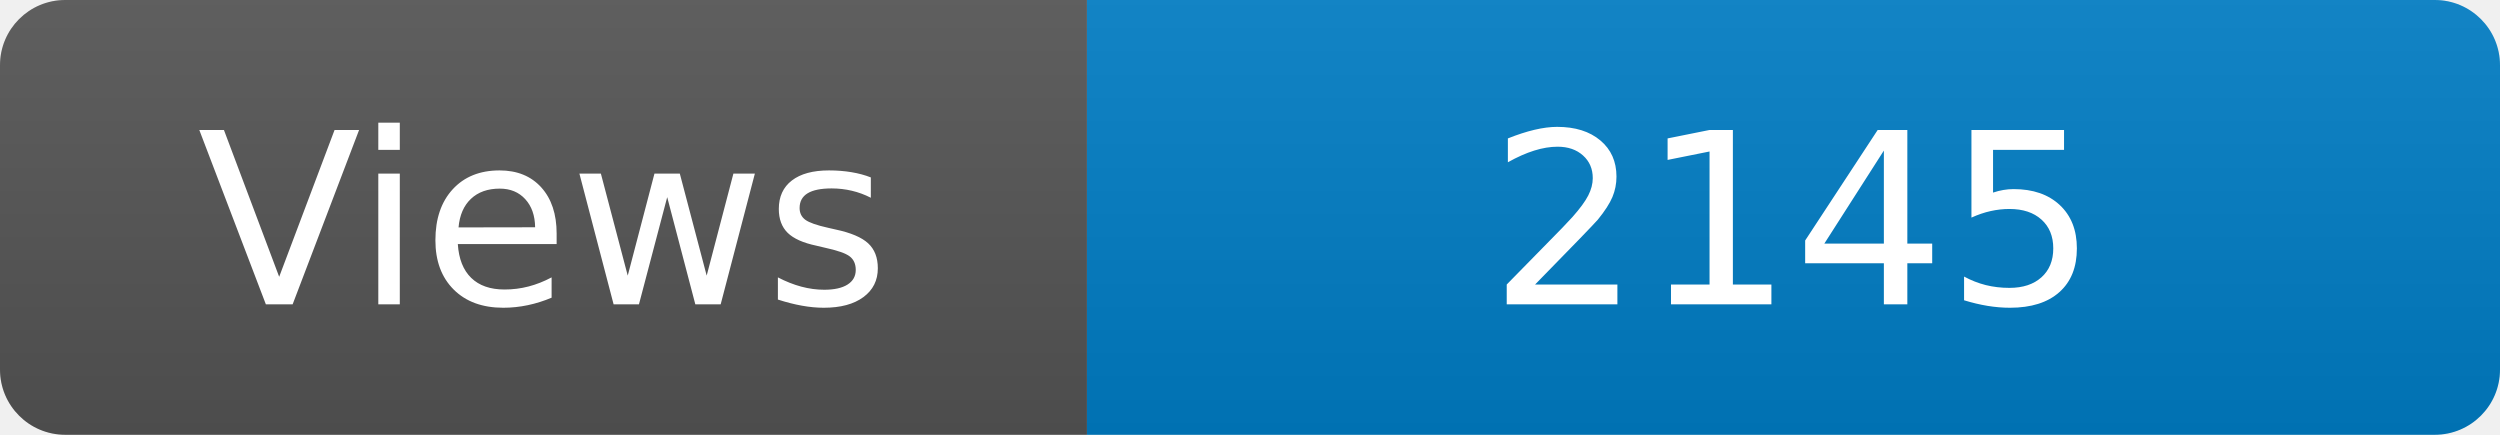
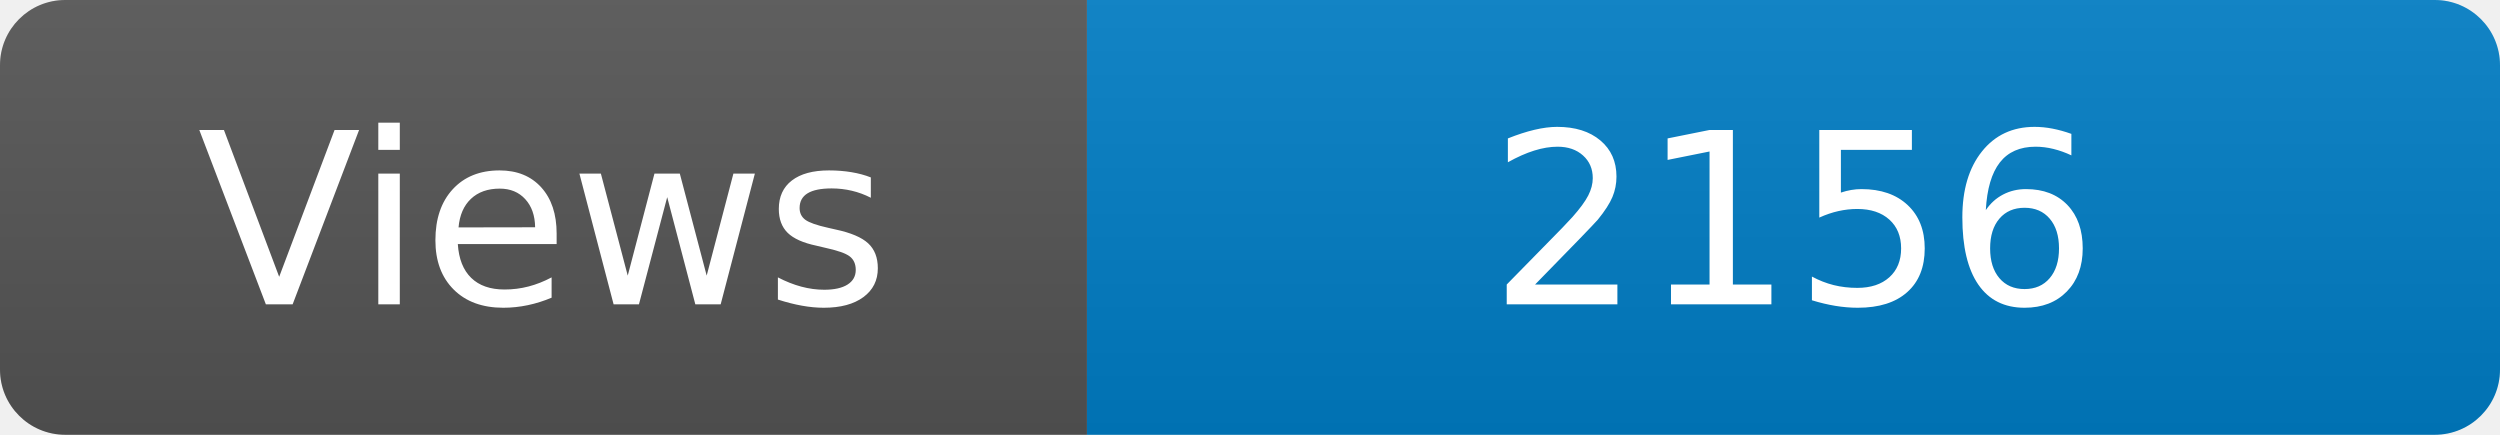
<svg xmlns="http://www.w3.org/2000/svg" width="115" height="20" role="img" aria-label="Maintained?: yes">
  <linearGradient id="s" x2="0" y2="100%">
    <stop offset="0" stop-color="#bbb" stop-opacity=".1" />
    <stop offset="1" stop-opacity=".1" />
  </linearGradient>
  <clipPath id="r">
    <rect width="115" height="20" rx="3" fill="#fff" />
  </clipPath>
  <g clip-path="url(#r)">
    <rect width="50" height="20" fill="#555" />
    <rect x="50" width="160" height="20" fill="#007ec6" />
    <rect width="115" height="20" fill="url(#s)" />
  </g>
  <g fill="#fff" text-anchor="middle" font-family="Verdana,Geneva,DejaVu Sans,sans-serif" font-size="110">
    <text x="250" y="140" transform="scale(.1)" fill="#fff">Views</text>
-     <text x="825" y="140" transform="scale(.1)" fill="#fff">2145</text>
+     <text x="825" y="140" transform="scale(.1)" fill="#fff">2156</text>
  </g>
</svg>
